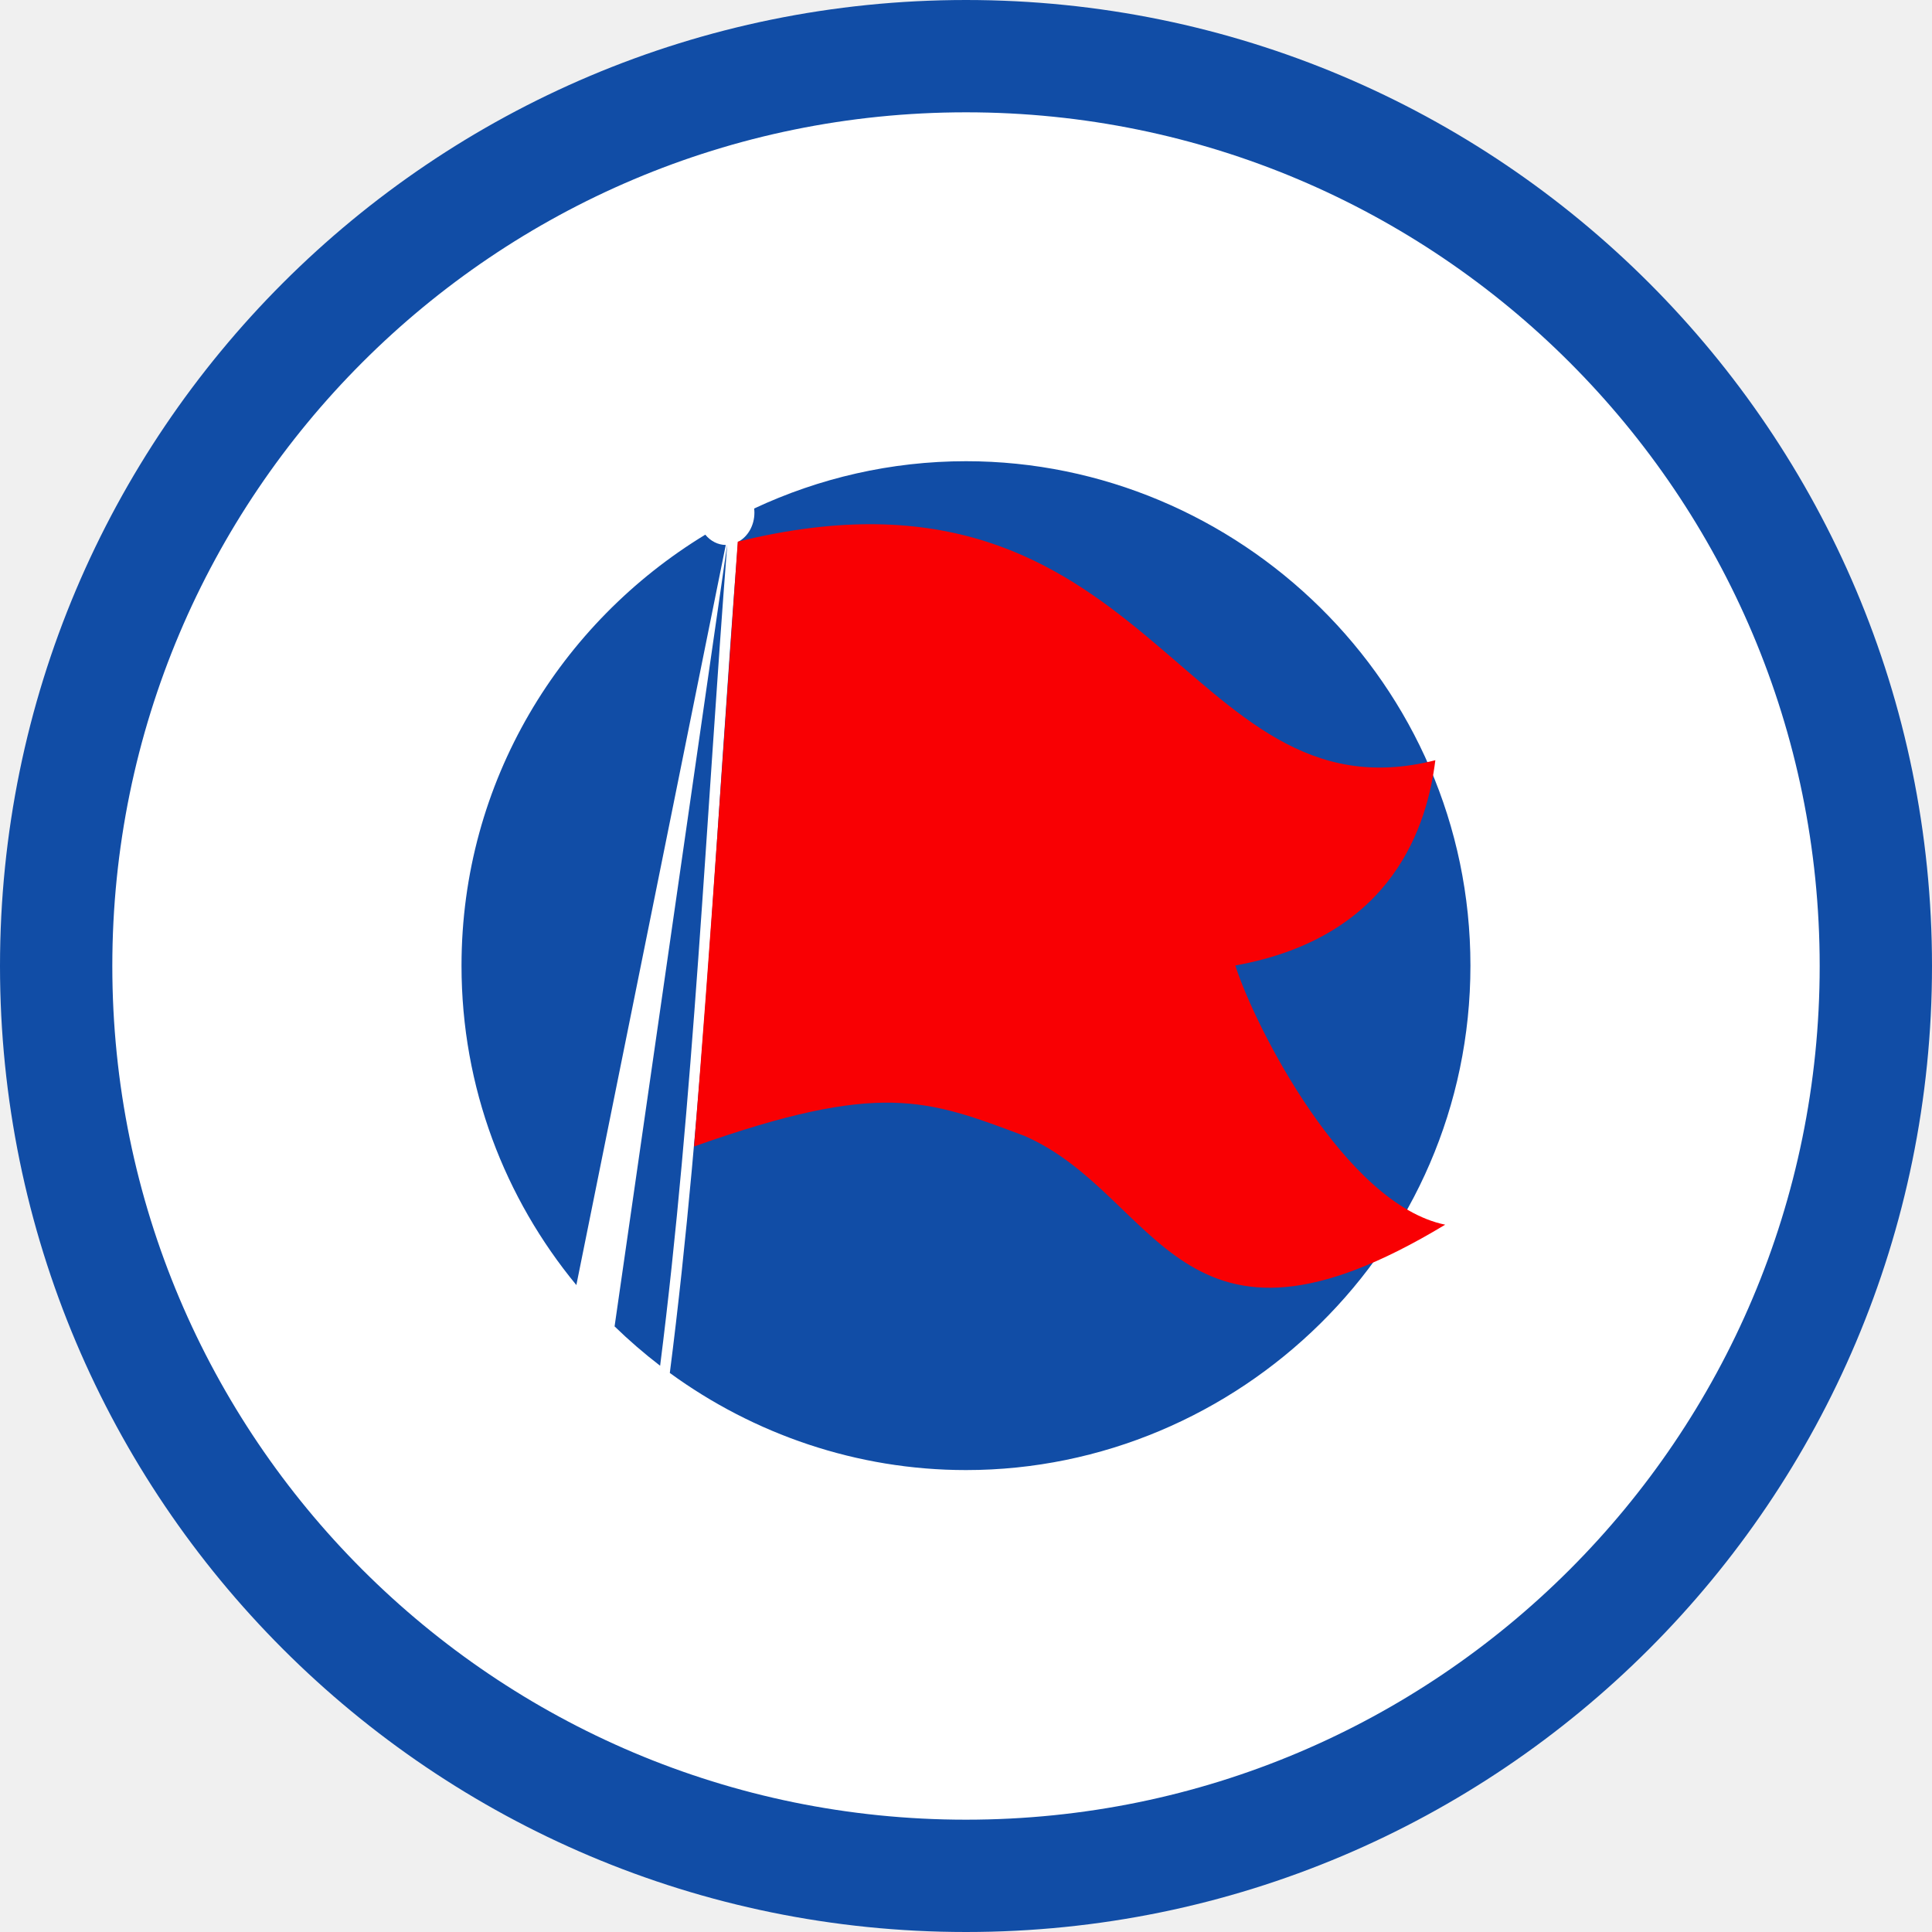
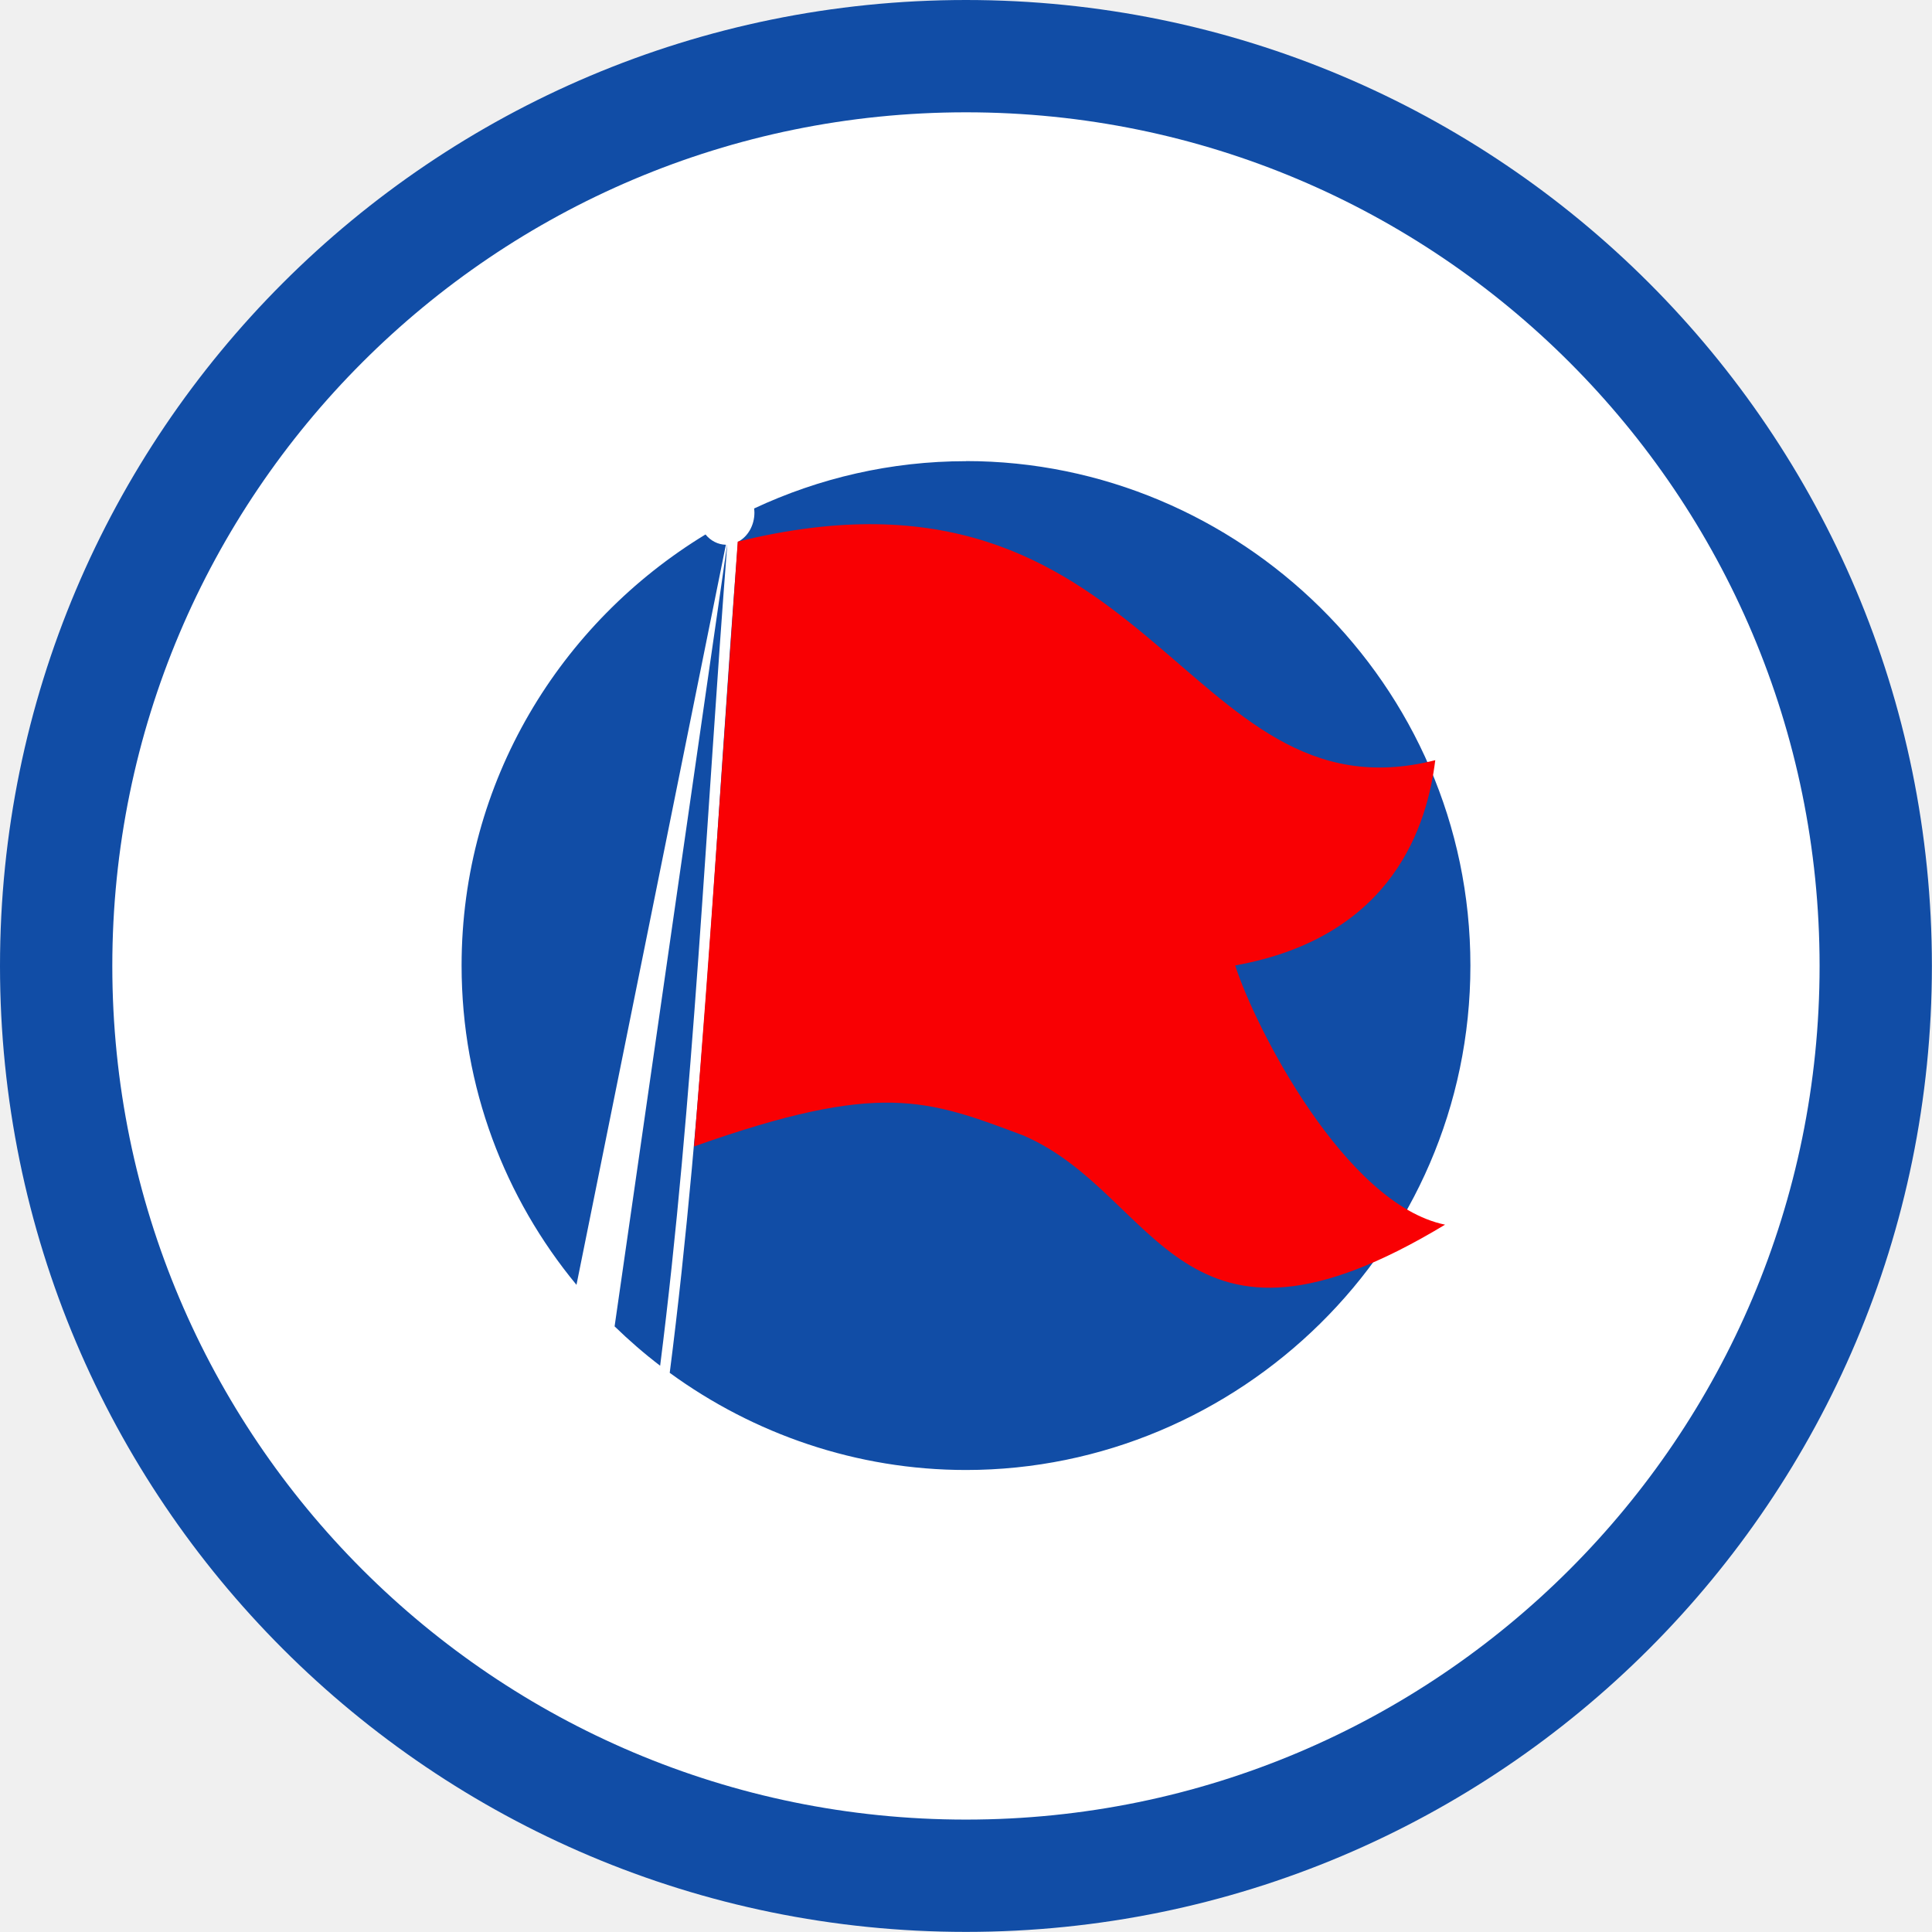
- <svg xmlns="http://www.w3.org/2000/svg" width="10.583mm" height="10.583mm" version="1.1" viewBox="0 0 37.5 37.5">
-   <circle cx="18.75" cy="18.75" r="17.66" fill="#fff" fill-rule="evenodd" stroke="#114da6" stroke-linejoin="round" stroke-width="2.18" />
-   <ellipse cx="18.75" cy="18.75" rx="13.295" ry="13.331" fill="none" stroke="#fff" stroke-linejoin="round" stroke-width="5.439" />
-   <path d="m18.75 8.952c-1.456 0-2.852 0.328-4.112 0.918a0.549 0.624 0 0 1 0.005 0.083 0.549 0.624 0 0 1-0.319 0.566c-0.413 5.296-0.661 10.967-1.323 16.13 1.63 1.188 3.627 1.885 5.749 1.885 5.282 0 9.791-4.316 9.791-9.791-3e-6 -5.476-4.508-9.791-9.791-9.791zm-5.059 1.425c-2.808 1.707-4.733 4.789-4.733 8.367 0 2.369 0.844 4.519 2.229 6.199l2.9-14.365a0.549 0.624 0 0 1-0.397-0.2zm0.425 0.199a0.549 0.624 0 0 1-0.002 1.49e-4l-2.185 15.169c0.28 0.272 0.575 0.527 0.884 0.764 0.646-5.096 0.896-10.691 1.302-15.933z" color="#000000" color-rendering="auto" fill="#114da6" image-rendering="auto" shape-rendering="auto" solid-color="#000000" style="isolation:auto;mix-blend-mode:normal;text-decoration-color:#000000;text-decoration-line:none;text-decoration-style:solid;text-indent:0;text-transform:none;white-space:normal" />
-   <path d="m19.877 22.045c-1.887-0.708-2.792-1.072-6.405 0.208 0.308-3.759 0.594-8.147 0.848-11.739 8.066-1.992 8.604 5.496 13.54 4.242-0.153 1.22-0.786 3.427-3.883 3.984 0.394 1.223 2.142 4.637 4.074 5.031-5.176 3.126-5.544-0.586-8.174-1.727z" fill="#f90003" stroke-width=".075" />
+ <svg xmlns="http://www.w3.org/2000/svg" width="5.292mm" height="5.292mm" version="1.1" viewBox="0 0 18.751 18.751">
+   <circle cx="9.375" cy="9.375" r="8.83" fill="#fff" fill-rule="evenodd" stroke="#114da6" stroke-linejoin="round" stroke-width="1.09" />
+   <ellipse cx="9.375" cy="9.375" rx="6.648" ry="6.666" fill="none" stroke="#fff" stroke-linejoin="round" stroke-width="2.72" />
+   <path d="m9.375 4.476c-0.728 0-1.426 0.164-2.056 0.459a0.275 0.312 0 0 1 0.003 0.041 0.275 0.312 0 0 1-0.16 0.283c-0.206 2.648-0.331 5.484-0.662 8.065 0.815 0.594 1.814 0.943 2.875 0.943 2.641 0 4.896-2.158 4.896-4.896-1e-6 -2.738-2.254-4.896-4.896-4.896zm-2.529 0.712c-1.404 0.854-2.366 2.394-2.366 4.183 0 1.184 0.422 2.26 1.115 3.099l1.45-7.183a0.275 0.312 0 0 1-0.198-0.1zm0.212 0.1a0.275 0.312 0 0 1-0.001 7.45e-5l-1.092 7.585c0.14 0.136 0.287 0.264 0.442 0.382 0.323-2.548 0.448-5.346 0.651-7.967z" color="#000000" color-rendering="auto" fill="#114da6" image-rendering="auto" shape-rendering="auto" solid-color="#000000" stroke-width=".5" style="isolation:auto;mix-blend-mode:normal;text-decoration-color:#000000;text-decoration-line:none;text-decoration-style:solid;text-indent:0;text-transform:none;white-space:normal" />
+   <path d="m9.939 11.023c-0.943-0.354-1.396-0.536-3.203 0.104 0.154-1.879 0.297-4.074 0.424-5.87 4.033-0.996 4.302 2.748 6.77 2.121-0.076 0.61-0.393 1.714-1.942 1.992 0.197 0.612 1.071 2.318 2.037 2.516-2.588 1.563-2.772-0.293-4.087-0.863z" fill="#f90003" stroke-width=".037" />
</svg>
